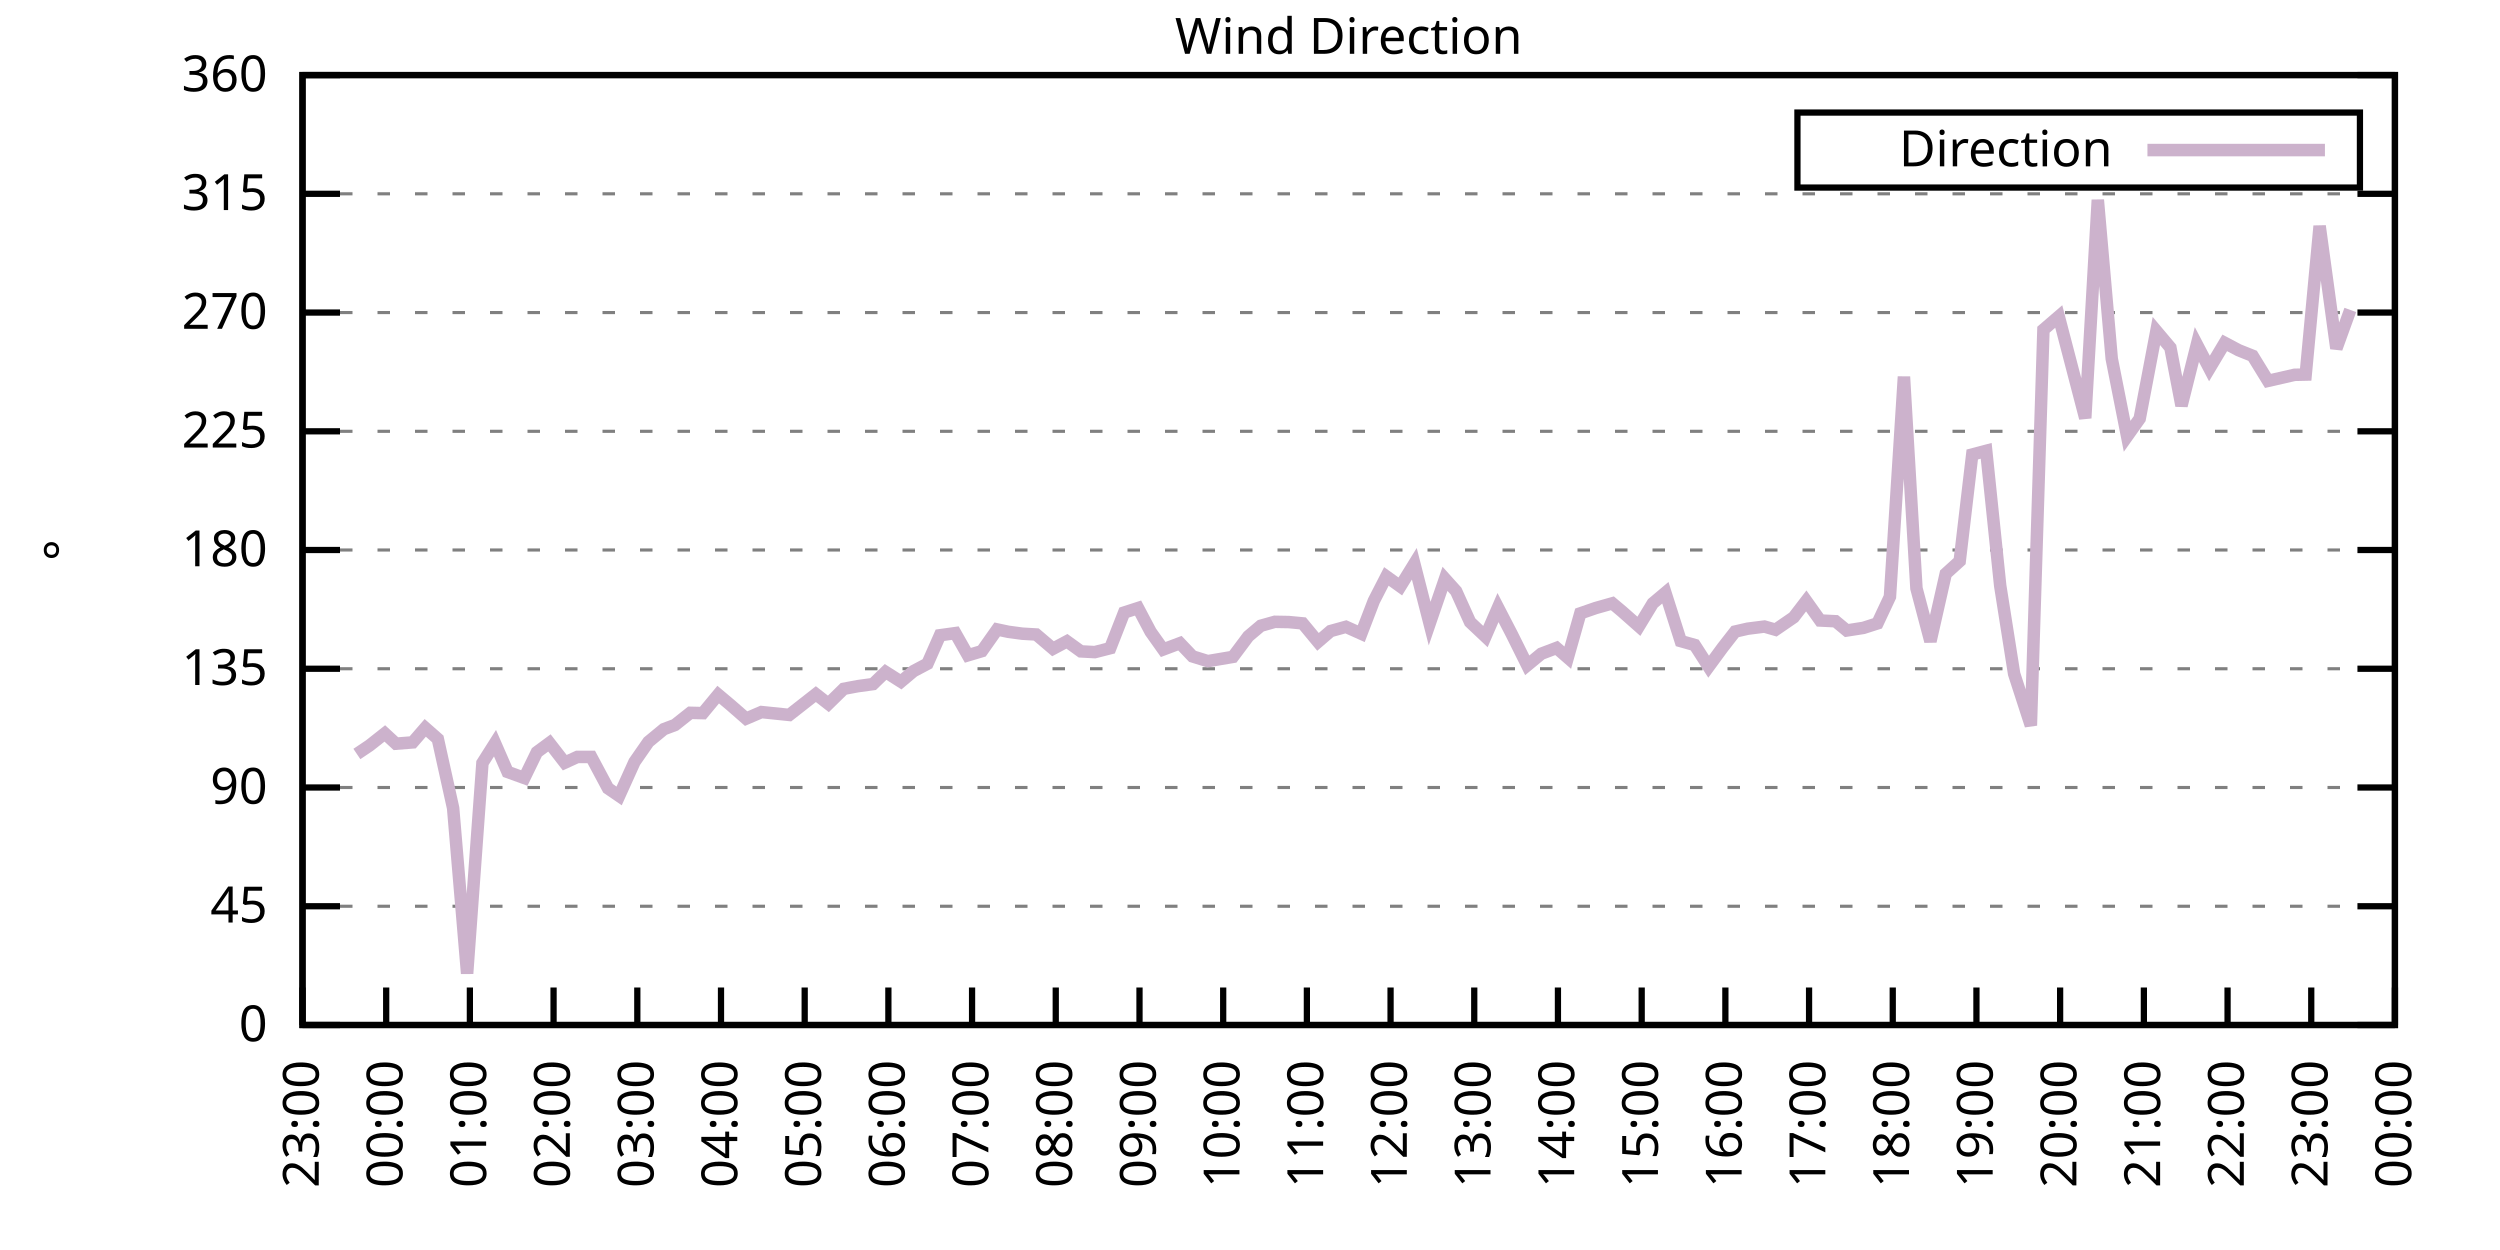
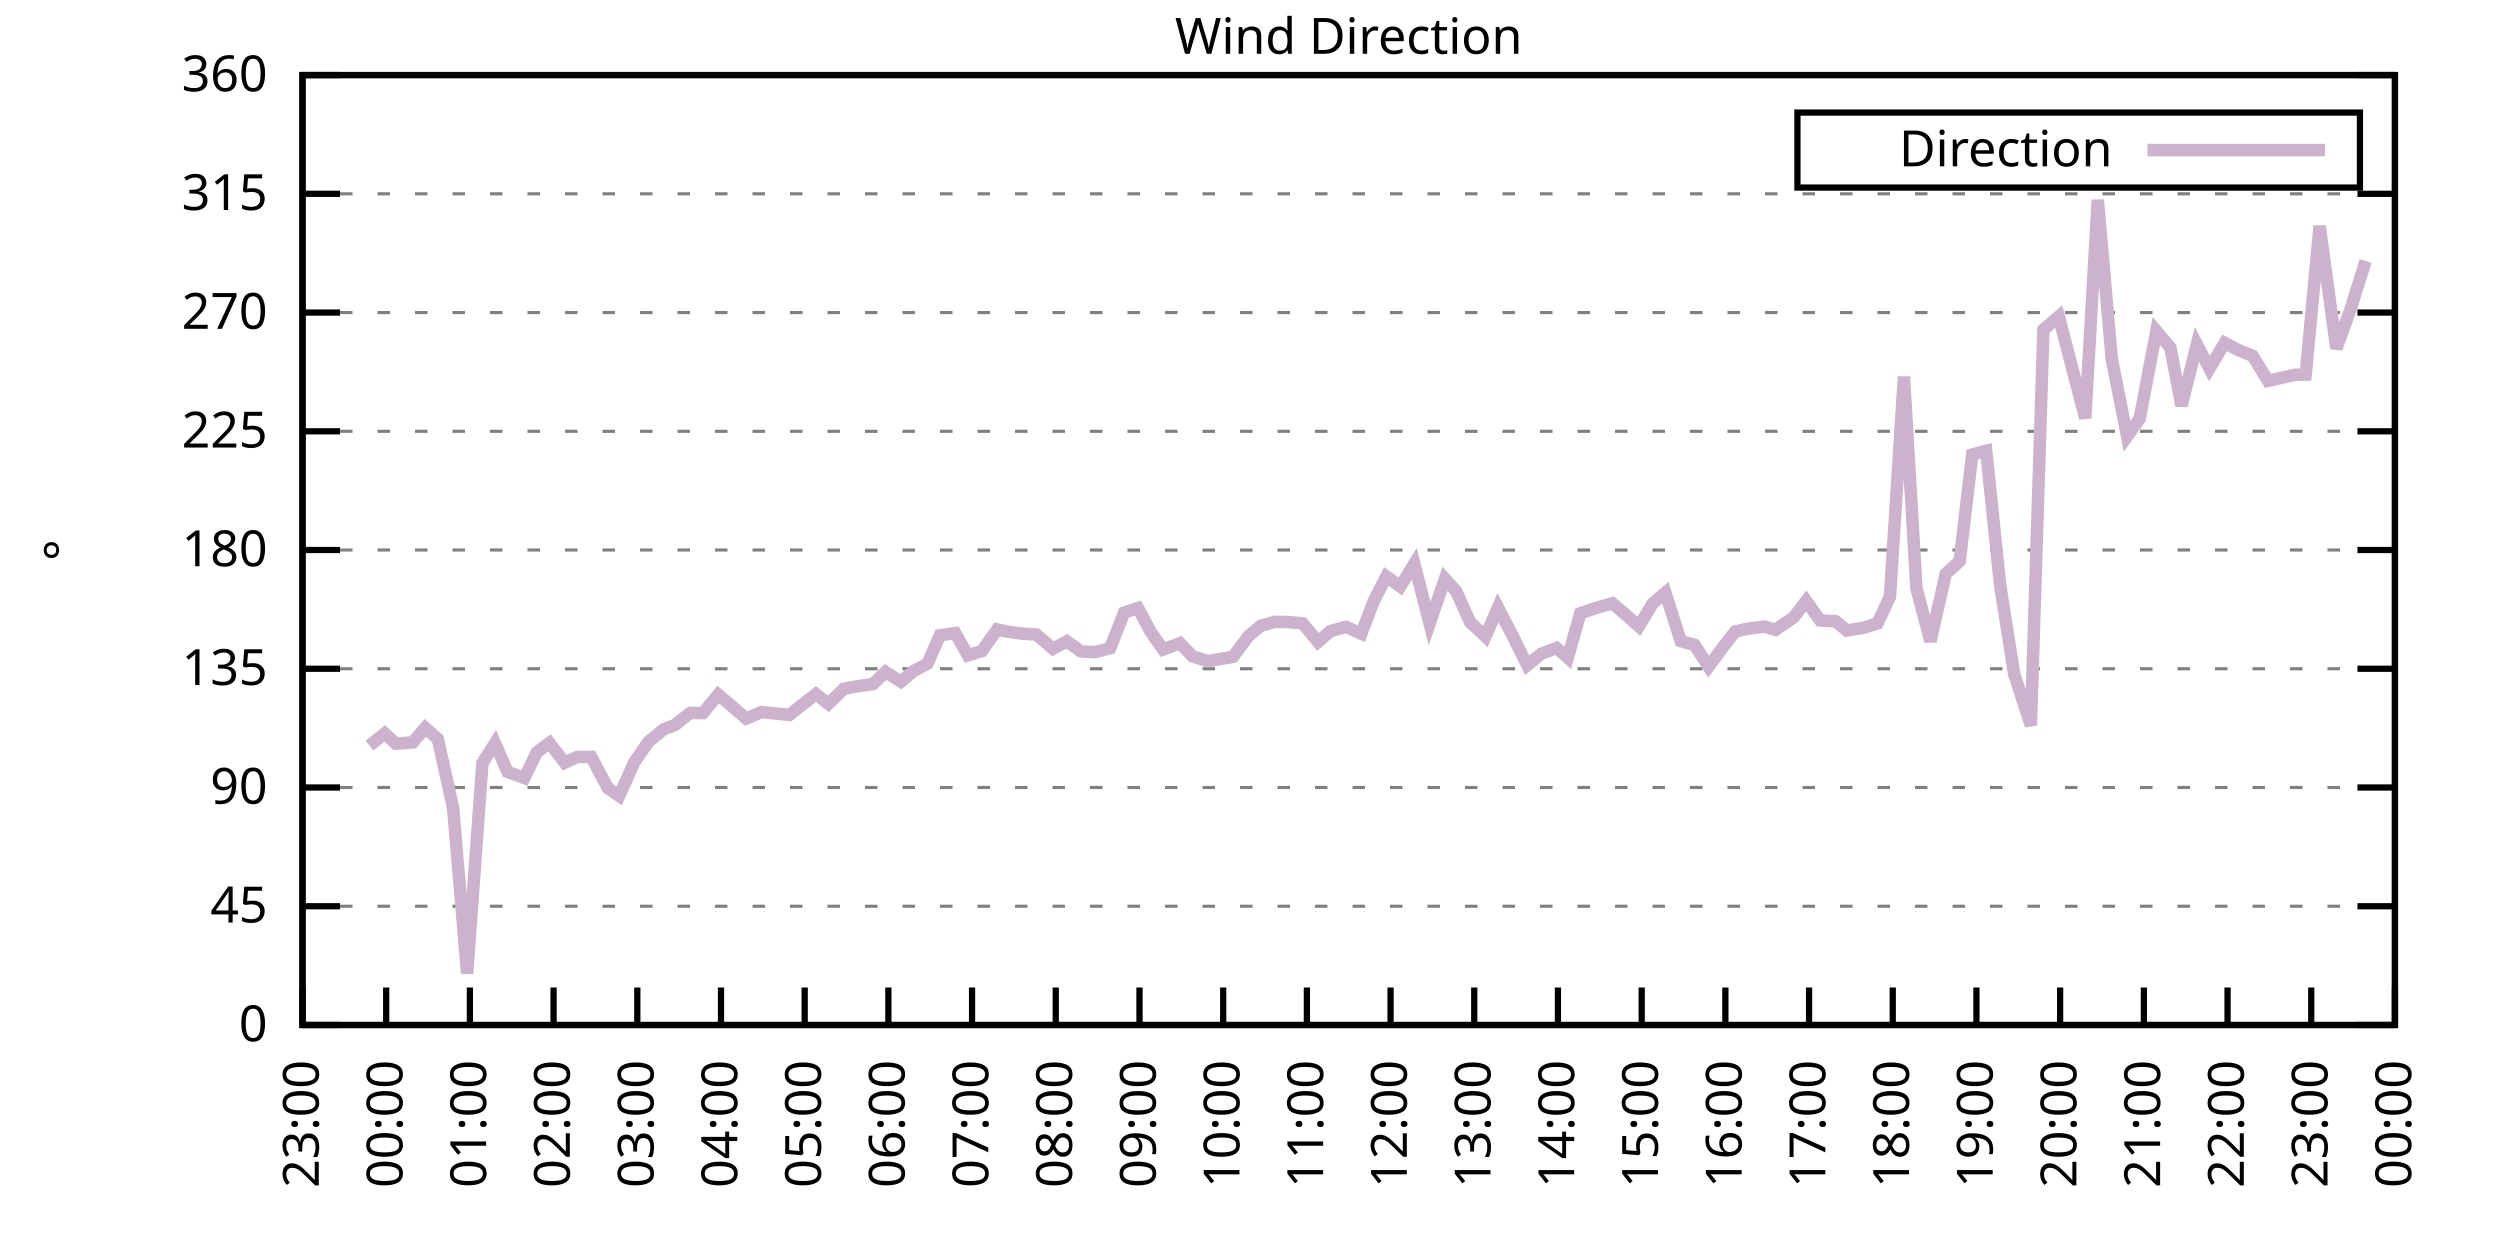
<svg xmlns="http://www.w3.org/2000/svg" xmlns:xlink="http://www.w3.org/1999/xlink" width="400" height="200" viewBox="0 0 400 200">
  <g id="gnuplot_canvas">
    <rect x="0" y="0" width="400" height="200" fill="none" />
    <defs>
      <circle id="gpDot" r="0.5" stroke-width="0.5" stroke="currentColor" />
      <path id="gpPt0" stroke-width="0.333" stroke="currentColor" d="M-1,0 h2 M0,-1 v2" />
      <path id="gpPt1" stroke-width="0.333" stroke="currentColor" d="M-1,-1 L1,1 M1,-1 L-1,1" />
      <path id="gpPt2" stroke-width="0.333" stroke="currentColor" d="M-1,0 L1,0 M0,-1 L0,1 M-1,-1 L1,1 M-1,1 L1,-1" />
      <rect id="gpPt3" stroke-width="0.333" stroke="currentColor" x="-1" y="-1" width="2" height="2" />
      <rect id="gpPt4" stroke-width="0.333" stroke="currentColor" fill="currentColor" x="-1" y="-1" width="2" height="2" />
      <circle id="gpPt5" stroke-width="0.333" stroke="currentColor" cx="0" cy="0" r="1" />
      <use xlink:href="#gpPt5" id="gpPt6" fill="currentColor" stroke="none" />
      <path id="gpPt7" stroke-width="0.333" stroke="currentColor" d="M0,-1.33 L-1.33,0.67 L1.33,0.67 z" />
      <use xlink:href="#gpPt7" id="gpPt8" fill="currentColor" stroke="none" />
      <use xlink:href="#gpPt7" id="gpPt9" stroke="currentColor" transform="rotate(180)" />
      <use xlink:href="#gpPt9" id="gpPt10" fill="currentColor" stroke="none" />
      <use xlink:href="#gpPt3" id="gpPt11" stroke="currentColor" transform="rotate(45)" />
      <use xlink:href="#gpPt11" id="gpPt12" fill="currentColor" stroke="none" />
      <path id="gpPt13" stroke-width="0.333" stroke="currentColor" d="M0,1.330 L1.265,0.411 L0.782,-1.067 L-0.782,-1.076 L-1.265,0.411 z" />
      <use xlink:href="#gpPt13" id="gpPt14" fill="currentColor" stroke="none" />
      <filter id="textbox" filterUnits="objectBoundingBox" x="0" y="0" height="1" width="1">
        <feFlood flood-color="white" flood-opacity="1" result="bgnd" />
        <feComposite in="SourceGraphic" in2="bgnd" operator="atop" />
      </filter>
      <filter id="greybox" filterUnits="objectBoundingBox" x="0" y="0" height="1" width="1">
        <feFlood flood-color="lightgrey" flood-opacity="1" result="grey" />
        <feComposite in="SourceGraphic" in2="grey" operator="atop" />
      </filter>
    </defs>
    <g fill="none" color="white" stroke="currentColor" stroke-width="1.00" stroke-linecap="butt" stroke-linejoin="miter">
</g>
    <g fill="none" color="black" stroke="currentColor" stroke-width="1.00" stroke-linecap="butt" stroke-linejoin="miter">
      <g stroke="none" shape-rendering="crispEdges">
        <polygon fill="rgb(255, 255, 255)" points="48.40,164.00 383.18,164.00 383.18,12.02 48.40,12.02 " />
      </g>
    </g>
    <g fill="none" color="black" stroke="currentColor" stroke-width="1.00" stroke-linecap="butt" stroke-linejoin="miter">
</g>
    <g fill="none" color="black" stroke="black" stroke-width="0.50" stroke-linecap="butt" stroke-linejoin="miter">
</g>
    <g fill="none" color="gray" stroke="currentColor" stroke-width="0.50" stroke-linecap="butt" stroke-linejoin="miter">
      <path stroke="gray" stroke-dasharray="2,4" class="gridline" d="M48.40,164.00 L383.19,164.00  " />
    </g>
    <g fill="none" color="gray" stroke="gray" stroke-width="1.00" stroke-linecap="butt" stroke-linejoin="miter">
</g>
    <g fill="none" color="black" stroke="currentColor" stroke-width="1.00" stroke-linecap="butt" stroke-linejoin="miter">
      <path stroke="black" d="M48.40,164.00 L54.40,164.00 M383.19,164.00 L377.19,164.00  " />
      <g transform="translate(42.80,166.60)" stroke="none" fill="black" font-family="Sans" font-size="8.00" text-anchor="end">
        <text>
          <tspan font-family="Sans"> 0</tspan>
        </text>
      </g>
    </g>
    <g fill="none" color="black" stroke="currentColor" stroke-width="1.00" stroke-linecap="butt" stroke-linejoin="miter">
</g>
    <g fill="none" color="black" stroke="black" stroke-width="0.50" stroke-linecap="butt" stroke-linejoin="miter">
</g>
    <g fill="none" color="gray" stroke="currentColor" stroke-width="0.50" stroke-linecap="butt" stroke-linejoin="miter">
      <path stroke="gray" stroke-dasharray="2,4" class="gridline" d="M48.40,145.00 L383.19,145.00  " />
    </g>
    <g fill="none" color="gray" stroke="gray" stroke-width="1.00" stroke-linecap="butt" stroke-linejoin="miter">
</g>
    <g fill="none" color="black" stroke="currentColor" stroke-width="1.00" stroke-linecap="butt" stroke-linejoin="miter">
      <path stroke="black" d="M48.40,145.00 L54.40,145.00 M383.19,145.00 L377.19,145.00  " />
      <g transform="translate(42.80,147.60)" stroke="none" fill="black" font-family="Sans" font-size="8.00" text-anchor="end">
        <text>
          <tspan font-family="Sans"> 45</tspan>
        </text>
      </g>
    </g>
    <g fill="none" color="black" stroke="currentColor" stroke-width="1.00" stroke-linecap="butt" stroke-linejoin="miter">
</g>
    <g fill="none" color="black" stroke="black" stroke-width="0.50" stroke-linecap="butt" stroke-linejoin="miter">
</g>
    <g fill="none" color="gray" stroke="currentColor" stroke-width="0.50" stroke-linecap="butt" stroke-linejoin="miter">
      <path stroke="gray" stroke-dasharray="2,4" class="gridline" d="M48.40,126.00 L383.19,126.00  " />
    </g>
    <g fill="none" color="gray" stroke="gray" stroke-width="1.00" stroke-linecap="butt" stroke-linejoin="miter">
</g>
    <g fill="none" color="black" stroke="currentColor" stroke-width="1.00" stroke-linecap="butt" stroke-linejoin="miter">
      <path stroke="black" d="M48.40,126.00 L54.40,126.00 M383.19,126.00 L377.19,126.00  " />
      <g transform="translate(42.80,128.60)" stroke="none" fill="black" font-family="Sans" font-size="8.00" text-anchor="end">
        <text>
          <tspan font-family="Sans"> 90</tspan>
        </text>
      </g>
    </g>
    <g fill="none" color="black" stroke="currentColor" stroke-width="1.00" stroke-linecap="butt" stroke-linejoin="miter">
</g>
    <g fill="none" color="black" stroke="black" stroke-width="0.50" stroke-linecap="butt" stroke-linejoin="miter">
</g>
    <g fill="none" color="gray" stroke="currentColor" stroke-width="0.50" stroke-linecap="butt" stroke-linejoin="miter">
      <path stroke="gray" stroke-dasharray="2,4" class="gridline" d="M48.40,107.00 L383.19,107.00  " />
    </g>
    <g fill="none" color="gray" stroke="gray" stroke-width="1.00" stroke-linecap="butt" stroke-linejoin="miter">
</g>
    <g fill="none" color="black" stroke="currentColor" stroke-width="1.00" stroke-linecap="butt" stroke-linejoin="miter">
      <path stroke="black" d="M48.40,107.00 L54.40,107.00 M383.19,107.00 L377.19,107.00  " />
      <g transform="translate(42.80,109.60)" stroke="none" fill="black" font-family="Sans" font-size="8.00" text-anchor="end">
        <text>
          <tspan font-family="Sans"> 135</tspan>
        </text>
      </g>
    </g>
    <g fill="none" color="black" stroke="currentColor" stroke-width="1.00" stroke-linecap="butt" stroke-linejoin="miter">
</g>
    <g fill="none" color="black" stroke="black" stroke-width="0.50" stroke-linecap="butt" stroke-linejoin="miter">
</g>
    <g fill="none" color="gray" stroke="currentColor" stroke-width="0.50" stroke-linecap="butt" stroke-linejoin="miter">
      <path stroke="gray" stroke-dasharray="2,4" class="gridline" d="M48.40,88.00 L383.19,88.00  " />
    </g>
    <g fill="none" color="gray" stroke="gray" stroke-width="1.00" stroke-linecap="butt" stroke-linejoin="miter">
</g>
    <g fill="none" color="black" stroke="currentColor" stroke-width="1.00" stroke-linecap="butt" stroke-linejoin="miter">
      <path stroke="black" d="M48.40,88.00 L54.40,88.00 M383.19,88.00 L377.19,88.00  " />
      <g transform="translate(42.80,90.60)" stroke="none" fill="black" font-family="Sans" font-size="8.00" text-anchor="end">
        <text>
          <tspan font-family="Sans"> 180</tspan>
        </text>
      </g>
    </g>
    <g fill="none" color="black" stroke="currentColor" stroke-width="1.00" stroke-linecap="butt" stroke-linejoin="miter">
</g>
    <g fill="none" color="black" stroke="black" stroke-width="0.50" stroke-linecap="butt" stroke-linejoin="miter">
</g>
    <g fill="none" color="gray" stroke="currentColor" stroke-width="0.50" stroke-linecap="butt" stroke-linejoin="miter">
      <path stroke="gray" stroke-dasharray="2,4" class="gridline" d="M48.40,69.01 L383.19,69.01  " />
    </g>
    <g fill="none" color="gray" stroke="gray" stroke-width="1.00" stroke-linecap="butt" stroke-linejoin="miter">
</g>
    <g fill="none" color="black" stroke="currentColor" stroke-width="1.00" stroke-linecap="butt" stroke-linejoin="miter">
      <path stroke="black" d="M48.40,69.01 L54.40,69.01 M383.19,69.01 L377.19,69.01  " />
      <g transform="translate(42.80,71.61)" stroke="none" fill="black" font-family="Sans" font-size="8.00" text-anchor="end">
        <text>
          <tspan font-family="Sans"> 225</tspan>
        </text>
      </g>
    </g>
    <g fill="none" color="black" stroke="currentColor" stroke-width="1.00" stroke-linecap="butt" stroke-linejoin="miter">
</g>
    <g fill="none" color="black" stroke="black" stroke-width="0.50" stroke-linecap="butt" stroke-linejoin="miter">
</g>
    <g fill="none" color="gray" stroke="currentColor" stroke-width="0.50" stroke-linecap="butt" stroke-linejoin="miter">
      <path stroke="gray" stroke-dasharray="2,4" class="gridline" d="M48.40,50.01 L383.19,50.01  " />
    </g>
    <g fill="none" color="gray" stroke="gray" stroke-width="1.00" stroke-linecap="butt" stroke-linejoin="miter">
</g>
    <g fill="none" color="black" stroke="currentColor" stroke-width="1.00" stroke-linecap="butt" stroke-linejoin="miter">
      <path stroke="black" d="M48.40,50.01 L54.40,50.01 M383.19,50.01 L377.19,50.01  " />
      <g transform="translate(42.80,52.61)" stroke="none" fill="black" font-family="Sans" font-size="8.00" text-anchor="end">
        <text>
          <tspan font-family="Sans"> 270</tspan>
        </text>
      </g>
    </g>
    <g fill="none" color="black" stroke="currentColor" stroke-width="1.00" stroke-linecap="butt" stroke-linejoin="miter">
</g>
    <g fill="none" color="black" stroke="black" stroke-width="0.50" stroke-linecap="butt" stroke-linejoin="miter">
</g>
    <g fill="none" color="gray" stroke="currentColor" stroke-width="0.50" stroke-linecap="butt" stroke-linejoin="miter">
      <path stroke="gray" stroke-dasharray="2,4" class="gridline" d="M48.40,31.01 L383.19,31.01  " />
    </g>
    <g fill="none" color="gray" stroke="gray" stroke-width="1.00" stroke-linecap="butt" stroke-linejoin="miter">
</g>
    <g fill="none" color="black" stroke="currentColor" stroke-width="1.00" stroke-linecap="butt" stroke-linejoin="miter">
      <path stroke="black" d="M48.40,31.01 L54.40,31.01 M383.19,31.01 L377.19,31.01  " />
      <g transform="translate(42.80,33.61)" stroke="none" fill="black" font-family="Sans" font-size="8.00" text-anchor="end">
        <text>
          <tspan font-family="Sans"> 315</tspan>
        </text>
      </g>
    </g>
    <g fill="none" color="black" stroke="currentColor" stroke-width="1.00" stroke-linecap="butt" stroke-linejoin="miter">
</g>
    <g fill="none" color="black" stroke="black" stroke-width="0.50" stroke-linecap="butt" stroke-linejoin="miter">
</g>
    <g fill="none" color="gray" stroke="currentColor" stroke-width="0.50" stroke-linecap="butt" stroke-linejoin="miter">
      <path stroke="gray" stroke-dasharray="2,4" class="gridline" d="M48.40,12.01 L383.19,12.01  " />
    </g>
    <g fill="none" color="gray" stroke="gray" stroke-width="1.00" stroke-linecap="butt" stroke-linejoin="miter">
</g>
    <g fill="none" color="black" stroke="currentColor" stroke-width="1.00" stroke-linecap="butt" stroke-linejoin="miter">
      <path stroke="black" d="M48.40,12.01 L54.40,12.01 M383.19,12.01 L377.19,12.01  " />
      <g transform="translate(42.80,14.61)" stroke="none" fill="black" font-family="Sans" font-size="8.00" text-anchor="end">
        <text>
          <tspan font-family="Sans"> 360</tspan>
        </text>
      </g>
    </g>
    <g fill="none" color="black" stroke="currentColor" stroke-width="1.00" stroke-linecap="butt" stroke-linejoin="miter">
      <path stroke="black" d="M48.40,164.00 L48.40,158.00  " />
      <g transform="translate(51.00,169.60) rotate(270.00)" stroke="none" fill="black" font-family="Sans" font-size="8.00" text-anchor="end">
        <text>
          <tspan font-family="Sans">23:00</tspan>
        </text>
      </g>
    </g>
    <g fill="none" color="black" stroke="currentColor" stroke-width="1.00" stroke-linecap="butt" stroke-linejoin="miter">
      <path stroke="black" d="M61.79,164.00 L61.79,158.00  " />
      <g transform="translate(64.39,169.60) rotate(270.00)" stroke="none" fill="black" font-family="Sans" font-size="8.00" text-anchor="end">
        <text>
          <tspan font-family="Sans">00:00</tspan>
        </text>
      </g>
    </g>
    <g fill="none" color="black" stroke="currentColor" stroke-width="1.00" stroke-linecap="butt" stroke-linejoin="miter">
      <path stroke="black" d="M75.18,164.00 L75.18,158.00  " />
      <g transform="translate(77.78,169.60) rotate(270.00)" stroke="none" fill="black" font-family="Sans" font-size="8.00" text-anchor="end">
        <text>
          <tspan font-family="Sans">01:00</tspan>
        </text>
      </g>
    </g>
    <g fill="none" color="black" stroke="currentColor" stroke-width="1.00" stroke-linecap="butt" stroke-linejoin="miter">
      <path stroke="black" d="M88.57,164.00 L88.57,158.00  " />
      <g transform="translate(91.17,169.60) rotate(270.00)" stroke="none" fill="black" font-family="Sans" font-size="8.00" text-anchor="end">
        <text>
          <tspan font-family="Sans">02:00</tspan>
        </text>
      </g>
    </g>
    <g fill="none" color="black" stroke="currentColor" stroke-width="1.00" stroke-linecap="butt" stroke-linejoin="miter">
      <path stroke="black" d="M101.97,164.00 L101.97,158.00  " />
      <g transform="translate(104.57,169.60) rotate(270.00)" stroke="none" fill="black" font-family="Sans" font-size="8.00" text-anchor="end">
        <text>
          <tspan font-family="Sans">03:00</tspan>
        </text>
      </g>
    </g>
    <g fill="none" color="black" stroke="currentColor" stroke-width="1.00" stroke-linecap="butt" stroke-linejoin="miter">
      <path stroke="black" d="M115.36,164.00 L115.36,158.00  " />
      <g transform="translate(117.96,169.60) rotate(270.00)" stroke="none" fill="black" font-family="Sans" font-size="8.00" text-anchor="end">
        <text>
          <tspan font-family="Sans">04:00</tspan>
        </text>
      </g>
    </g>
    <g fill="none" color="black" stroke="currentColor" stroke-width="1.00" stroke-linecap="butt" stroke-linejoin="miter">
      <path stroke="black" d="M128.75,164.00 L128.75,158.00  " />
      <g transform="translate(131.35,169.60) rotate(270.00)" stroke="none" fill="black" font-family="Sans" font-size="8.00" text-anchor="end">
        <text>
          <tspan font-family="Sans">05:00</tspan>
        </text>
      </g>
    </g>
    <g fill="none" color="black" stroke="currentColor" stroke-width="1.00" stroke-linecap="butt" stroke-linejoin="miter">
      <path stroke="black" d="M142.14,164.00 L142.14,158.00  " />
      <g transform="translate(144.74,169.60) rotate(270.00)" stroke="none" fill="black" font-family="Sans" font-size="8.00" text-anchor="end">
        <text>
          <tspan font-family="Sans">06:00</tspan>
        </text>
      </g>
    </g>
    <g fill="none" color="black" stroke="currentColor" stroke-width="1.00" stroke-linecap="butt" stroke-linejoin="miter">
      <path stroke="black" d="M155.53,164.00 L155.53,158.00  " />
      <g transform="translate(158.13,169.60) rotate(270.00)" stroke="none" fill="black" font-family="Sans" font-size="8.00" text-anchor="end">
        <text>
          <tspan font-family="Sans">07:00</tspan>
        </text>
      </g>
    </g>
    <g fill="none" color="black" stroke="currentColor" stroke-width="1.00" stroke-linecap="butt" stroke-linejoin="miter">
      <path stroke="black" d="M168.92,164.00 L168.92,158.00  " />
      <g transform="translate(171.52,169.60) rotate(270.00)" stroke="none" fill="black" font-family="Sans" font-size="8.00" text-anchor="end">
        <text>
          <tspan font-family="Sans">08:00</tspan>
        </text>
      </g>
    </g>
    <g fill="none" color="black" stroke="currentColor" stroke-width="1.00" stroke-linecap="butt" stroke-linejoin="miter">
      <path stroke="black" d="M182.32,164.00 L182.32,158.00  " />
      <g transform="translate(184.92,169.60) rotate(270.00)" stroke="none" fill="black" font-family="Sans" font-size="8.00" text-anchor="end">
        <text>
          <tspan font-family="Sans">09:00</tspan>
        </text>
      </g>
    </g>
    <g fill="none" color="black" stroke="currentColor" stroke-width="1.00" stroke-linecap="butt" stroke-linejoin="miter">
      <path stroke="black" d="M195.71,164.00 L195.71,158.00  " />
      <g transform="translate(198.31,169.60) rotate(270.00)" stroke="none" fill="black" font-family="Sans" font-size="8.00" text-anchor="end">
        <text>
          <tspan font-family="Sans">10:00</tspan>
        </text>
      </g>
    </g>
    <g fill="none" color="black" stroke="currentColor" stroke-width="1.00" stroke-linecap="butt" stroke-linejoin="miter">
      <path stroke="black" d="M209.10,164.00 L209.10,158.00  " />
      <g transform="translate(211.70,169.60) rotate(270.00)" stroke="none" fill="black" font-family="Sans" font-size="8.00" text-anchor="end">
        <text>
          <tspan font-family="Sans">11:00</tspan>
        </text>
      </g>
    </g>
    <g fill="none" color="black" stroke="currentColor" stroke-width="1.00" stroke-linecap="butt" stroke-linejoin="miter">
      <path stroke="black" d="M222.49,164.00 L222.49,158.00  " />
      <g transform="translate(225.09,169.60) rotate(270.00)" stroke="none" fill="black" font-family="Sans" font-size="8.00" text-anchor="end">
        <text>
          <tspan font-family="Sans">12:00</tspan>
        </text>
      </g>
    </g>
    <g fill="none" color="black" stroke="currentColor" stroke-width="1.00" stroke-linecap="butt" stroke-linejoin="miter">
      <path stroke="black" d="M235.88,164.00 L235.88,158.00  " />
      <g transform="translate(238.48,169.60) rotate(270.00)" stroke="none" fill="black" font-family="Sans" font-size="8.00" text-anchor="end">
        <text>
          <tspan font-family="Sans">13:00</tspan>
        </text>
      </g>
    </g>
    <g fill="none" color="black" stroke="currentColor" stroke-width="1.00" stroke-linecap="butt" stroke-linejoin="miter">
      <path stroke="black" d="M249.27,164.00 L249.27,158.00  " />
      <g transform="translate(251.87,169.60) rotate(270.00)" stroke="none" fill="black" font-family="Sans" font-size="8.00" text-anchor="end">
        <text>
          <tspan font-family="Sans">14:00</tspan>
        </text>
      </g>
    </g>
    <g fill="none" color="black" stroke="currentColor" stroke-width="1.00" stroke-linecap="butt" stroke-linejoin="miter">
      <path stroke="black" d="M262.67,164.00 L262.67,158.00  " />
      <g transform="translate(265.27,169.60) rotate(270.00)" stroke="none" fill="black" font-family="Sans" font-size="8.00" text-anchor="end">
        <text>
          <tspan font-family="Sans">15:00</tspan>
        </text>
      </g>
    </g>
    <g fill="none" color="black" stroke="currentColor" stroke-width="1.00" stroke-linecap="butt" stroke-linejoin="miter">
      <path stroke="black" d="M276.06,164.00 L276.06,158.00  " />
      <g transform="translate(278.66,169.60) rotate(270.00)" stroke="none" fill="black" font-family="Sans" font-size="8.00" text-anchor="end">
        <text>
          <tspan font-family="Sans">16:00</tspan>
        </text>
      </g>
    </g>
    <g fill="none" color="black" stroke="currentColor" stroke-width="1.00" stroke-linecap="butt" stroke-linejoin="miter">
      <path stroke="black" d="M289.45,164.00 L289.45,158.00  " />
      <g transform="translate(292.05,169.60) rotate(270.00)" stroke="none" fill="black" font-family="Sans" font-size="8.00" text-anchor="end">
        <text>
          <tspan font-family="Sans">17:00</tspan>
        </text>
      </g>
    </g>
    <g fill="none" color="black" stroke="currentColor" stroke-width="1.00" stroke-linecap="butt" stroke-linejoin="miter">
      <path stroke="black" d="M302.84,164.00 L302.84,158.00  " />
      <g transform="translate(305.44,169.60) rotate(270.00)" stroke="none" fill="black" font-family="Sans" font-size="8.00" text-anchor="end">
        <text>
          <tspan font-family="Sans">18:00</tspan>
        </text>
      </g>
    </g>
    <g fill="none" color="black" stroke="currentColor" stroke-width="1.00" stroke-linecap="butt" stroke-linejoin="miter">
      <path stroke="black" d="M316.23,164.00 L316.23,158.00  " />
      <g transform="translate(318.83,169.60) rotate(270.00)" stroke="none" fill="black" font-family="Sans" font-size="8.00" text-anchor="end">
        <text>
          <tspan font-family="Sans">19:00</tspan>
        </text>
      </g>
    </g>
    <g fill="none" color="black" stroke="currentColor" stroke-width="1.00" stroke-linecap="butt" stroke-linejoin="miter">
      <path stroke="black" d="M329.62,164.00 L329.62,158.00  " />
      <g transform="translate(332.22,169.60) rotate(270.00)" stroke="none" fill="black" font-family="Sans" font-size="8.00" text-anchor="end">
        <text>
          <tspan font-family="Sans">20:00</tspan>
        </text>
      </g>
    </g>
    <g fill="none" color="black" stroke="currentColor" stroke-width="1.00" stroke-linecap="butt" stroke-linejoin="miter">
      <path stroke="black" d="M343.02,164.00 L343.02,158.00  " />
      <g transform="translate(345.62,169.60) rotate(270.00)" stroke="none" fill="black" font-family="Sans" font-size="8.00" text-anchor="end">
        <text>
          <tspan font-family="Sans">21:00</tspan>
        </text>
      </g>
    </g>
    <g fill="none" color="black" stroke="currentColor" stroke-width="1.00" stroke-linecap="butt" stroke-linejoin="miter">
      <path stroke="black" d="M356.41,164.00 L356.41,158.00  " />
      <g transform="translate(359.01,169.60) rotate(270.00)" stroke="none" fill="black" font-family="Sans" font-size="8.00" text-anchor="end">
        <text>
          <tspan font-family="Sans">22:00</tspan>
        </text>
      </g>
    </g>
    <g fill="none" color="black" stroke="currentColor" stroke-width="1.00" stroke-linecap="butt" stroke-linejoin="miter">
      <path stroke="black" d="M369.80,164.00 L369.80,158.00  " />
      <g transform="translate(372.40,169.60) rotate(270.00)" stroke="none" fill="black" font-family="Sans" font-size="8.00" text-anchor="end">
        <text>
          <tspan font-family="Sans">23:00</tspan>
        </text>
      </g>
    </g>
    <g fill="none" color="black" stroke="currentColor" stroke-width="1.00" stroke-linecap="butt" stroke-linejoin="miter">
      <path stroke="black" d="M383.19,164.00 L383.19,158.00  " />
      <g transform="translate(385.79,169.60) rotate(270.00)" stroke="none" fill="black" font-family="Sans" font-size="8.00" text-anchor="end">
        <text>
          <tspan font-family="Sans">00:00</tspan>
        </text>
      </g>
    </g>
    <g fill="none" color="black" stroke="currentColor" stroke-width="1.00" stroke-linecap="butt" stroke-linejoin="miter">
</g>
    <g fill="none" color="black" stroke="currentColor" stroke-width="1.00" stroke-linecap="butt" stroke-linejoin="miter">
      <path stroke="black" d="M48.40,12.01 L48.40,164.00 L383.19,164.00 L383.19,12.01 L48.40,12.01 Z  " />
    </g>
    <g fill="none" color="black" stroke="currentColor" stroke-width="1.00" stroke-linecap="butt" stroke-linejoin="miter">
</g>
    <g fill="none" color="black" stroke="currentColor" stroke-width="1.00" stroke-linecap="butt" stroke-linejoin="miter">
      <path stroke="black" d="M287.59,30.01 L287.59,18.01 L377.59,18.01 L377.59,30.01 L287.59,30.01 Z  " />
    </g>
    <g id="Wind_direction_plot_1">
      <g fill="none" color="white" stroke="black" stroke-width="2.00" stroke-linecap="butt" stroke-linejoin="miter">
</g>
      <g fill="none" color="black" stroke="currentColor" stroke-width="2.00" stroke-linecap="butt" stroke-linejoin="miter">
        <g transform="translate(337.99,26.61)" stroke="none" fill="black" font-family="Sans" font-size="8.00" text-anchor="end">
          <text>
            <tspan font-family="Sans">Direction</tspan>
          </text>
        </g>
      </g>
      <g fill="none" color="black" stroke="currentColor" stroke-width="2.00" stroke-linecap="butt" stroke-linejoin="miter">
-         <path stroke="rgb(204, 178, 204)" d="M343.59,24.01 L371.99,24.01 M57.10,120.64 L59.11,119.29 L61.57,117.35 L63.35,118.99 L66.03,118.78 L68.04,116.46   L70.05,118.23 L72.50,129.30 L74.74,155.77 L77.19,122.08 L79.20,118.91 L81.21,123.51 L83.89,124.48 L85.90,120.35   L87.91,118.87 L90.36,122.03 L92.37,121.11 L94.60,121.11 L97.28,126.13 L99.06,127.35 L101.52,121.91 L103.75,118.70   L106.21,116.67 L107.99,116.00 L110.45,114.05 L112.46,114.10 L114.91,111.14 L116.92,112.83 L119.38,114.98 L121.83,113.93   L126.29,114.39 L130.54,111.06 L132.54,112.62 L135.00,110.21 L137.23,109.79 L139.69,109.45 L141.69,107.51 L144.15,109.07   L146.16,107.38 L148.39,106.20 L150.40,101.64 L152.85,101.30 L154.86,104.85 L157.10,104.18 L159.55,100.71 L161.34,101.09   L163.57,101.39 L165.80,101.52 L168.48,103.80 L170.71,102.61 L172.94,104.22 L175.17,104.34 L177.63,103.71 L179.86,98.01   L182.09,97.29 L184.10,101.09 L186.11,103.92 L188.79,102.91 L190.80,105.02 L193.25,105.78 L197.27,105.10 L199.73,101.81   L201.73,100.12 L203.97,99.49 L206.20,99.53 L208.43,99.74 L210.88,102.70 L212.89,100.97 L215.35,100.29 L217.80,101.39   L219.81,96.15 L221.82,92.23 L224.05,93.83 L226.29,90.20 L228.74,99.78 L231.20,92.61 L232.98,94.59 L235.21,99.53   L237.67,101.85 L239.68,97.21 L241.91,101.52 L244.36,106.45 L246.60,104.60 L249.05,103.67 L250.84,105.23 L252.85,98.14   L255.30,97.29 L257.98,96.53 L259.54,97.84 L262.22,100.21 L264.45,96.53 L266.46,94.84 L268.92,102.57 L271.15,103.20   L273.38,106.67 L275.61,103.63 L277.62,101.05 L279.63,100.59 L282.31,100.25 L284.09,100.76 L286.99,98.77 L289.00,96.15   L291.23,99.28 L293.69,99.40 L295.48,100.88 L298.15,100.46 L300.39,99.74 L302.39,95.48 L304.63,60.27 L306.63,94.13   L308.87,102.61 L311.32,91.80 L313.55,89.78 L315.56,72.72 L317.79,72.13 L320.03,93.70 L322.26,107.81 L324.94,116.08   L326.95,52.75 L329.40,50.64 L333.64,66.90 L335.65,31.98 L337.88,57.40 L340.34,69.81 L342.35,66.98 L345.02,52.96   L347.26,55.62 L349.04,64.91 L351.50,55.12 L353.51,58.96 L355.96,54.86 L358.19,56.04 L360.42,56.93 L362.88,60.94   L367.12,59.97 L368.91,59.93 L371.14,36.16 L373.82,55.75 L376.05,49.59  " />
+         <path stroke="rgb(204, 178, 204)" d="M343.59,24.01 L371.99,24.01 M59.11,119.29 L61.57,117.35 L63.35,118.99 L66.03,118.78 L68.04,116.46 L70.05,118.23   L72.50,129.30 L74.74,155.77 L77.19,122.08 L79.20,118.91 L81.21,123.51 L83.89,124.48 L85.90,120.35 L87.91,118.87   L90.36,122.03 L92.37,121.11 L94.60,121.11 L97.28,126.13 L99.06,127.35 L101.52,121.91 L103.75,118.70 L106.21,116.67   L107.99,116.00 L110.45,114.05 L112.46,114.10 L114.91,111.14 L116.92,112.83 L119.38,114.98 L121.83,113.93 L126.29,114.39   L130.54,111.06 L132.54,112.62 L135.00,110.21 L137.23,109.79 L139.69,109.45 L141.69,107.51 L144.15,109.07 L146.16,107.38   L148.39,106.20 L150.40,101.64 L152.85,101.30 L154.86,104.85 L157.10,104.18 L159.55,100.71 L161.34,101.09 L163.57,101.39   L165.80,101.52 L168.48,103.80 L170.71,102.61 L172.94,104.22 L175.17,104.34 L177.63,103.71 L179.86,98.01 L182.09,97.29   L184.10,101.09 L186.11,103.92 L188.79,102.91 L190.80,105.02 L193.25,105.78 L197.27,105.10 L199.73,101.81 L201.73,100.12   L203.97,99.49 L206.20,99.53 L208.43,99.74 L210.88,102.70 L212.89,100.97 L215.35,100.29 L217.80,101.39 L219.81,96.15   L221.82,92.23 L224.05,93.83 L226.29,90.20 L228.74,99.78 L231.20,92.61 L232.98,94.59 L235.21,99.53 L237.67,101.85   L239.68,97.21 L241.91,101.52 L244.36,106.45 L246.60,104.60 L249.05,103.67 L250.84,105.23 L252.85,98.14 L255.30,97.29   L257.98,96.53 L259.54,97.84 L262.22,100.21 L264.45,96.53 L266.46,94.84 L268.92,102.57 L271.15,103.20 L273.38,106.67   L275.61,103.63 L277.62,101.05 L279.63,100.59 L282.31,100.25 L284.09,100.76 L286.99,98.77 L289.00,96.15 L291.23,99.28   L293.69,99.40 L295.48,100.88 L298.15,100.46 L300.39,99.74 L302.39,95.48 L304.63,60.27 L306.63,94.13 L308.87,102.61   L311.32,91.80 L313.55,89.78 L315.56,72.72 L317.79,72.13 L320.03,93.70 L322.26,107.81 L324.94,116.08 L326.95,52.75   L329.40,50.64 L333.64,66.90 L335.65,31.98 L337.88,57.40 L340.34,69.81 L342.35,66.98 L345.02,52.96 L347.26,55.62   L349.04,64.91 L351.50,55.12 L353.51,58.96 L355.96,54.86 L358.19,56.04 L360.42,56.93 L362.88,60.94 L367.12,59.97   L368.91,59.93 L371.14,36.16 L373.82,55.75 L376.05,49.59 L378.50,41.77  " />
      </g>
    </g>
    <g fill="none" color="black" stroke="currentColor" stroke-width="2.00" stroke-linecap="butt" stroke-linejoin="miter">
</g>
    <g fill="none" color="black" stroke="black" stroke-width="1.00" stroke-linecap="butt" stroke-linejoin="miter">
</g>
    <g fill="none" color="black" stroke="currentColor" stroke-width="1.00" stroke-linecap="butt" stroke-linejoin="miter">
      <path stroke="black" d="M48.40,12.01 L48.40,164.00 L383.19,164.00 L383.19,12.01 L48.40,12.01 Z  " />
      <g transform="translate(12.80,88.01) rotate(270.00)" stroke="none" fill="black" font-family="Sans" font-size="8.00" text-anchor="middle">
        <text>
          <tspan font-family="Sans">°</tspan>
        </text>
      </g>
    </g>
    <g fill="none" color="black" stroke="currentColor" stroke-width="1.00" stroke-linecap="butt" stroke-linejoin="miter">
</g>
    <g fill="none" color="black" stroke="currentColor" stroke-width="1.00" stroke-linecap="butt" stroke-linejoin="miter">
      <g transform="translate(215.79,8.61)" stroke="none" fill="black" font-family="Sans" font-size="8.00" text-anchor="middle">
        <text>
          <tspan font-family="Sans">Wind Direction</tspan>
        </text>
      </g>
    </g>
    <g fill="none" color="black" stroke="currentColor" stroke-width="1.00" stroke-linecap="butt" stroke-linejoin="miter">
</g>
  </g>
</svg>
